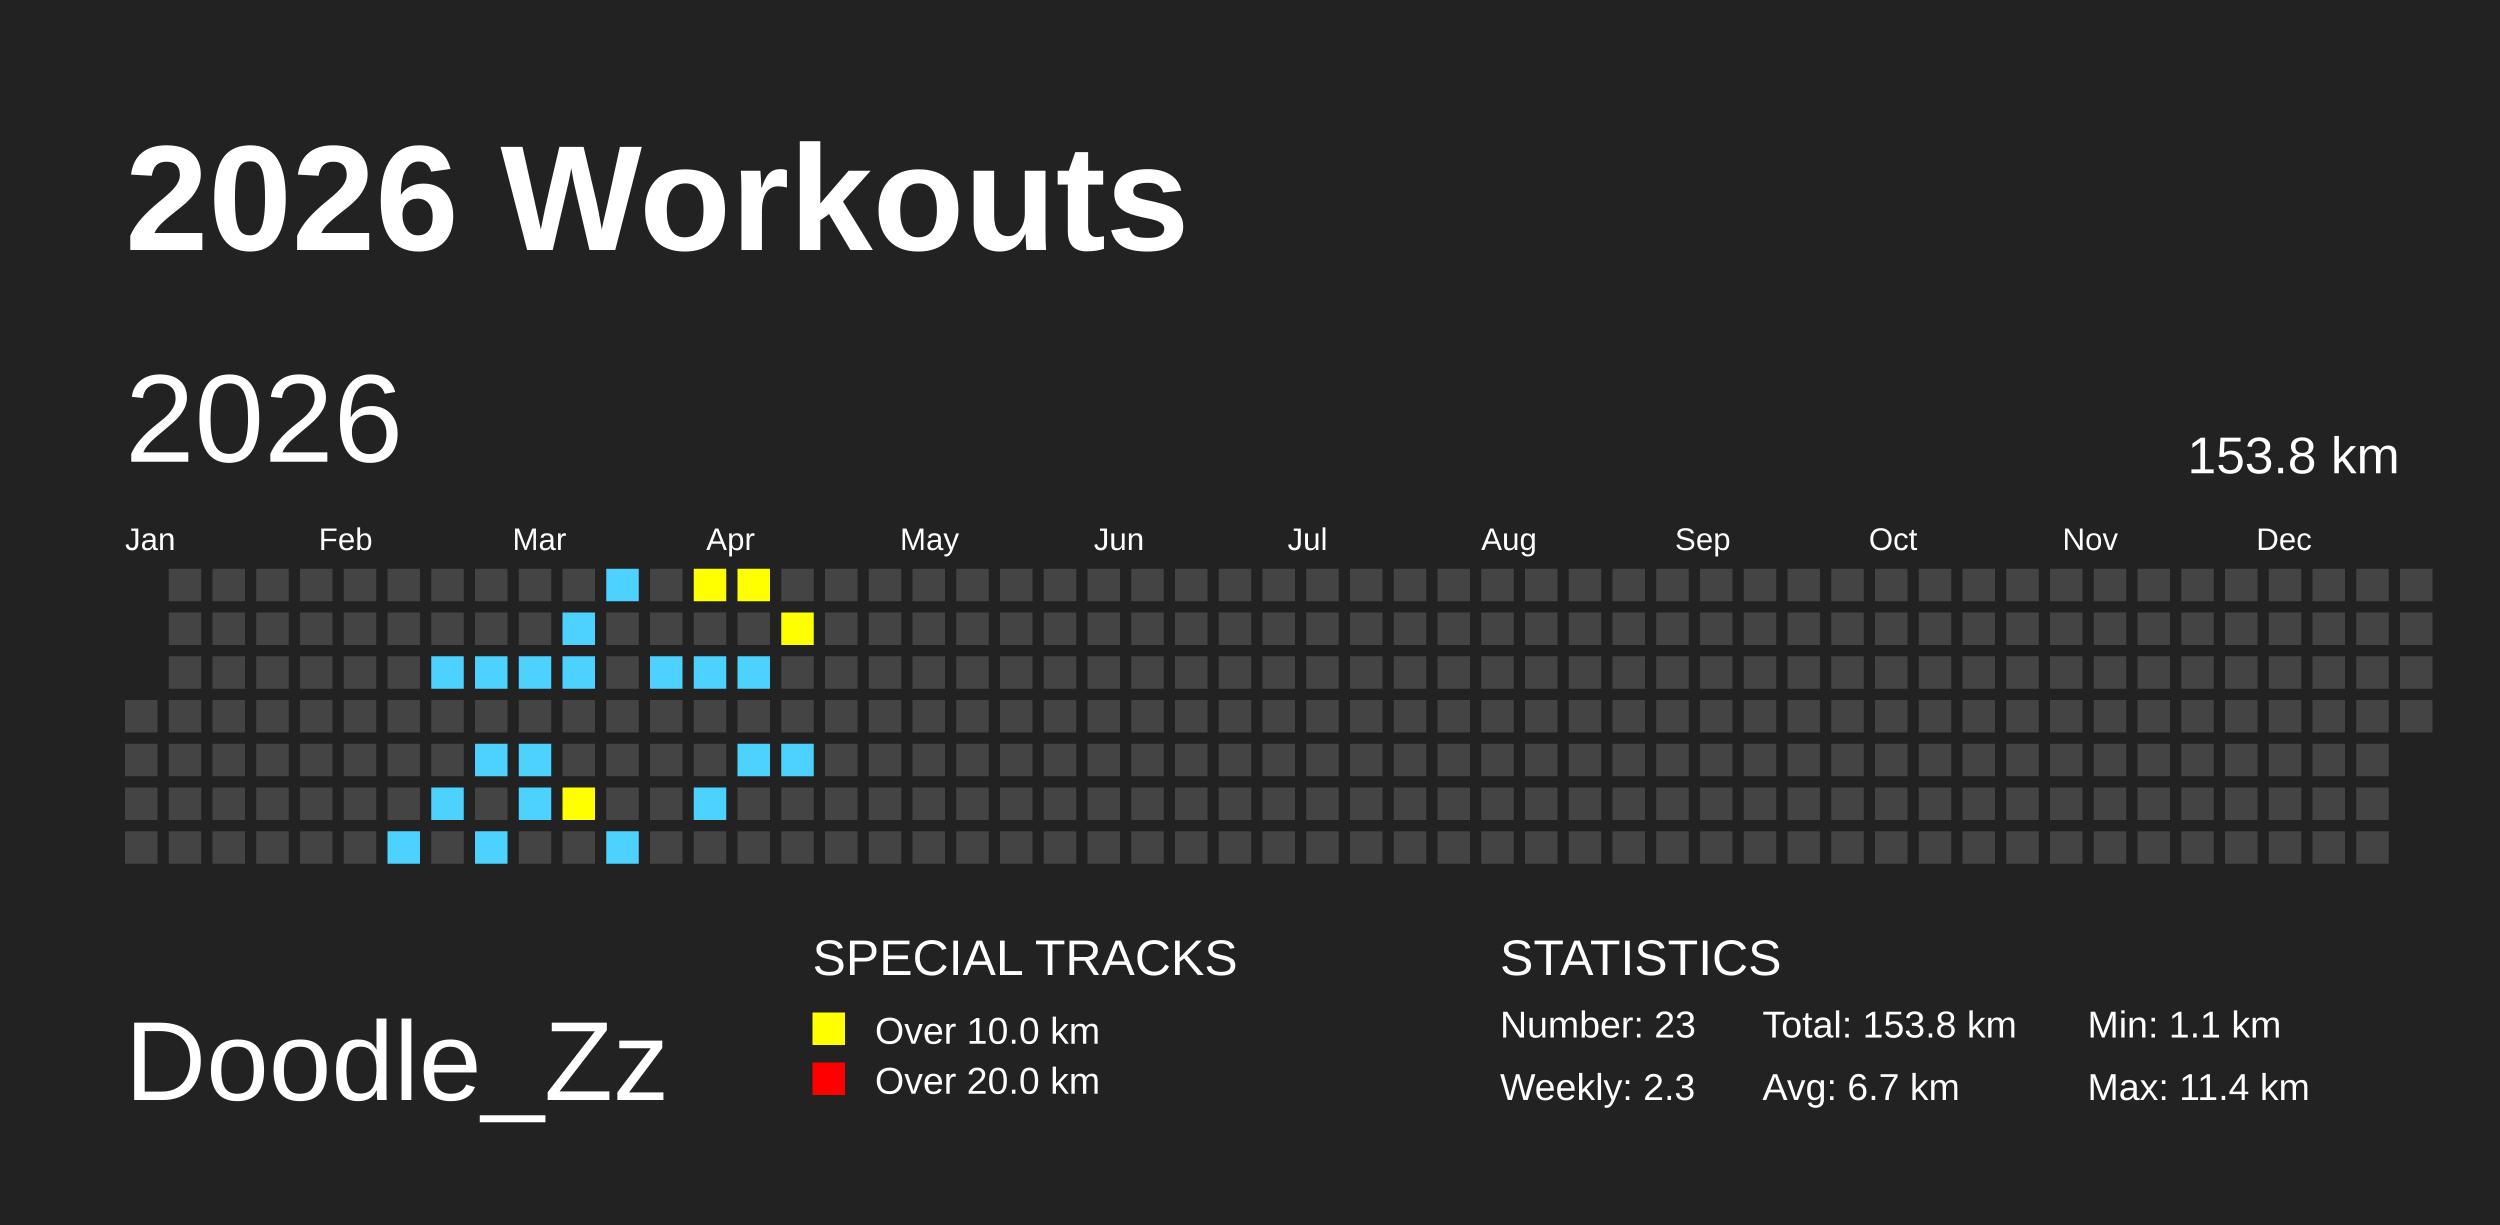
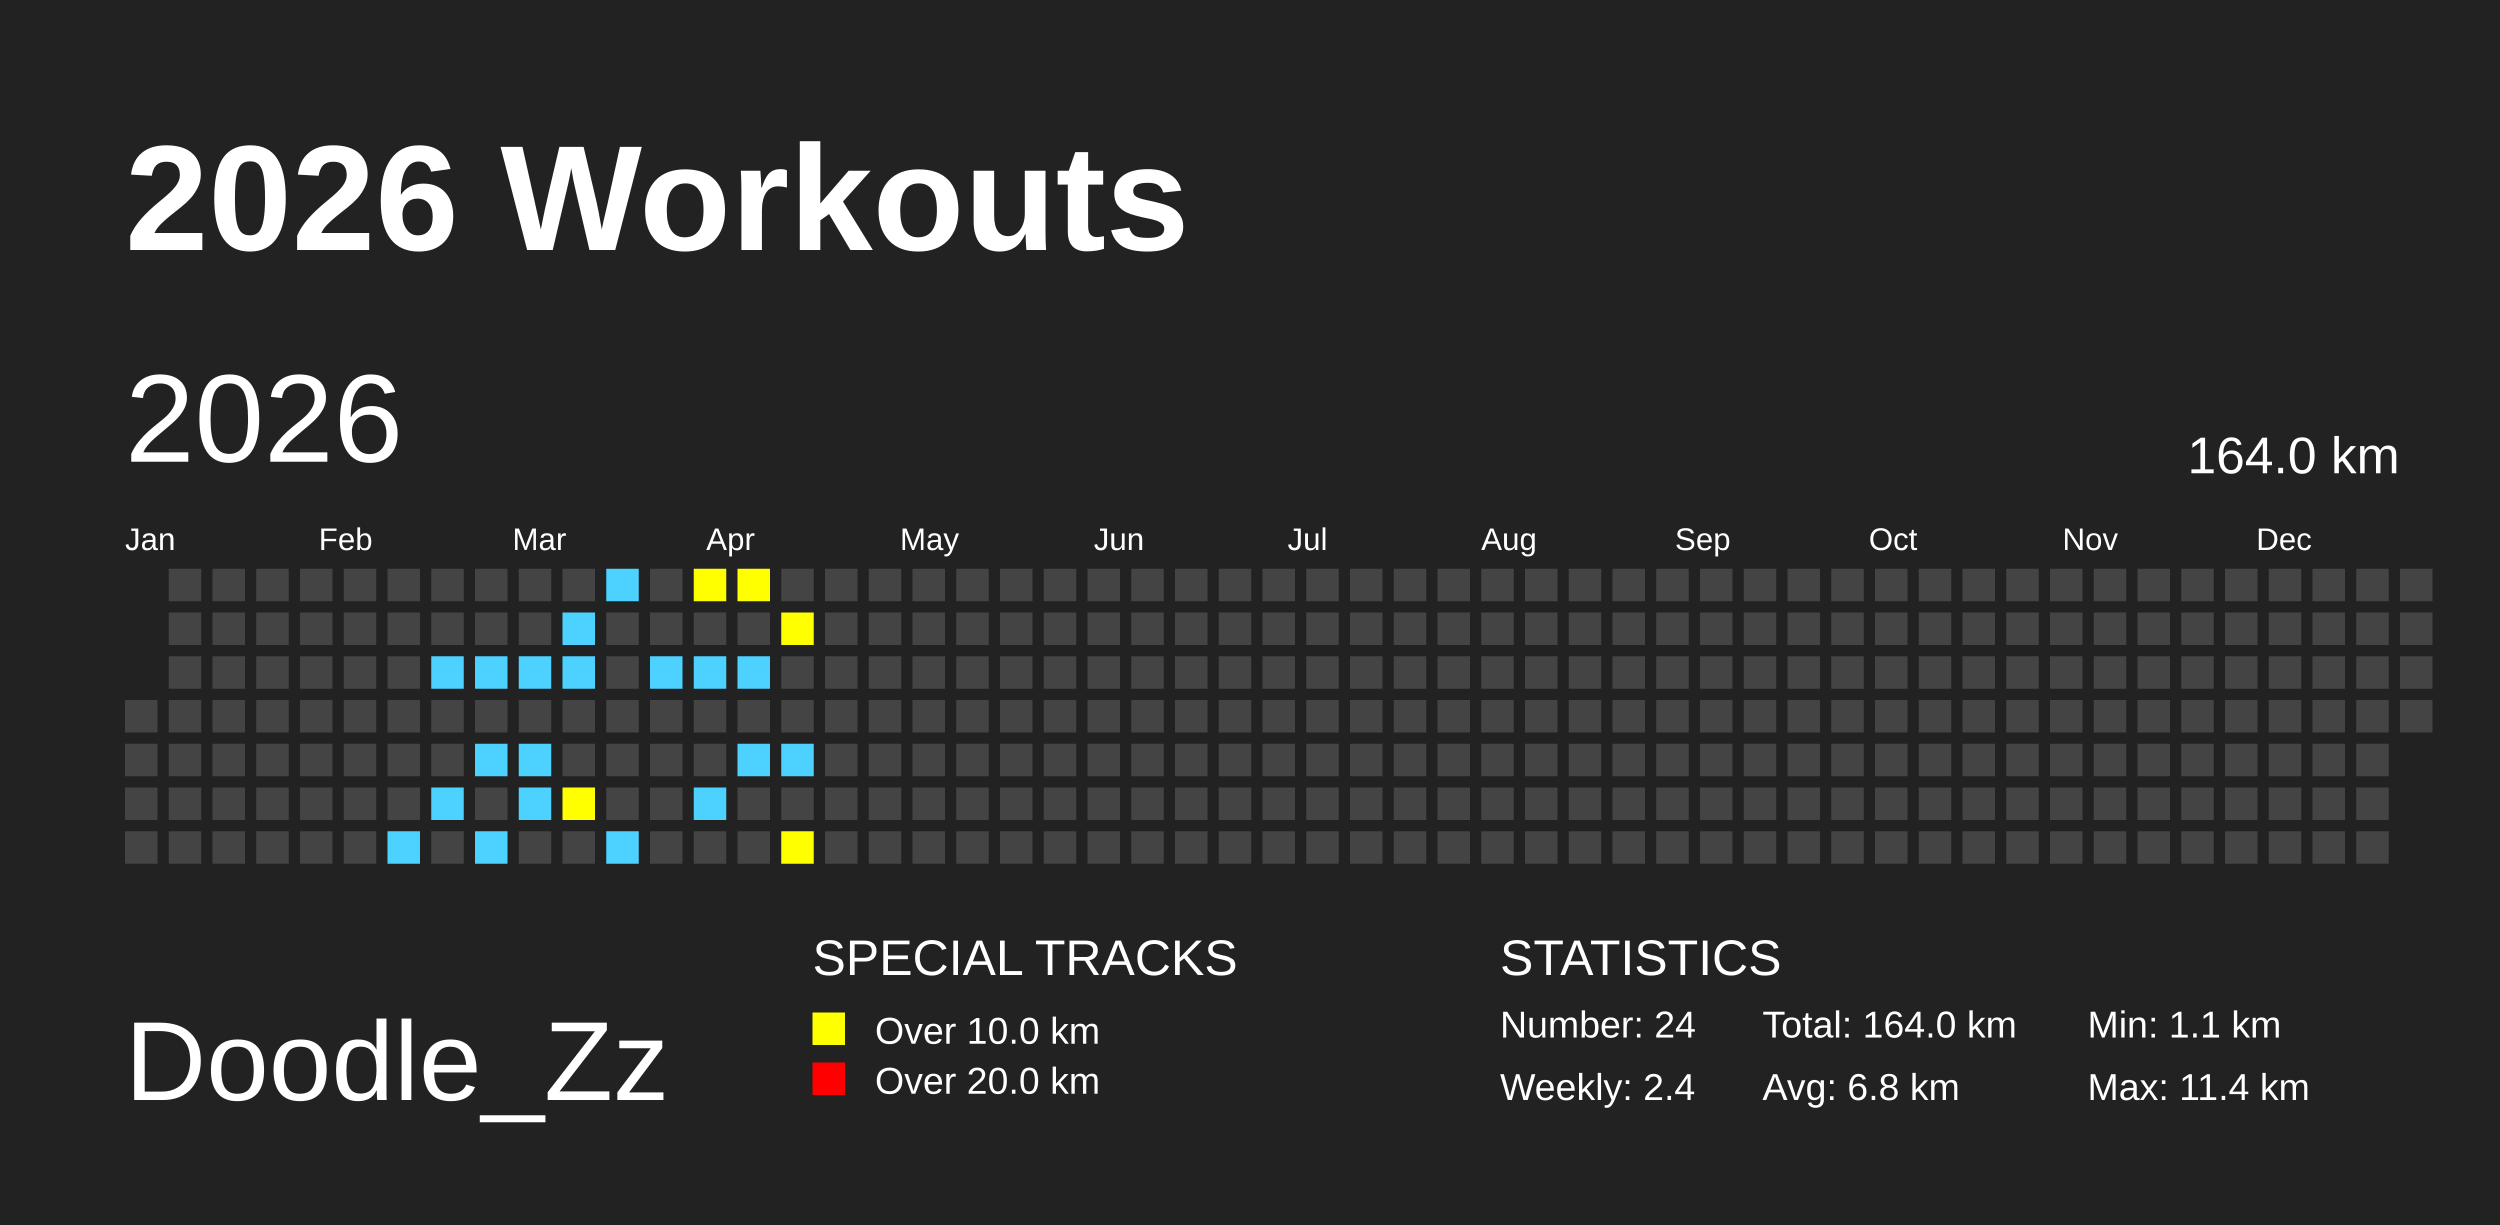
<svg xmlns="http://www.w3.org/2000/svg" baseProfile="full" height="98mm" version="1.1" viewBox="0,0,200,98" width="200mm">
  <defs />
  <rect fill="#222222" height="98" width="200" x="0" y="0" />
  <text fill="#FFFFFF" style="font-size:12px; font-family:Arial; font-weight:bold;" x="10" y="20">2026 Workouts</text>
  <text fill="#FFFFFF" style="font-size:9px; font-family:Arial" x="10" y="88">Doodle_Zz</text>
  <text fill="#FFFFFF" style="font-size:4px; font-family:Arial" x="65" y="78">SPECIAL TRACKS</text>
  <rect fill="yellow" height="2.6" width="2.6" x="65" y="81" />
  <text fill="#FFFFFF" style="font-size:3px; font-family:Arial" x="70" y="83.5">Over 10.0 km</text>
  <rect fill="red" height="2.6" width="2.6" x="65" y="85" />
  <text fill="#FFFFFF" style="font-size:3px; font-family:Arial" x="70" y="87.5">Over 20.0 km</text>
  <text fill="#FFFFFF" style="font-size:4px; font-family:Arial" x="120" y="78">STATISTICS</text>
-   <text fill="#FFFFFF" style="font-size:3px; font-family:Arial" x="120" y="83">Number: 23</text>
-   <text fill="#FFFFFF" style="font-size:3px; font-family:Arial" x="120" y="88">Weekly: 2.3</text>
-   <text fill="#FFFFFF" style="font-size:3px; font-family:Arial" x="141" y="83">Total: 153.8 km</text>
-   <text fill="#FFFFFF" style="font-size:3px; font-family:Arial" x="141" y="88">Avg: 6.7 km</text>
+   <text fill="#FFFFFF" style="font-size:3px; font-family:Arial" x="120" y="83">Number: 24</text>
+   <text fill="#FFFFFF" style="font-size:3px; font-family:Arial" x="120" y="88">Weekly: 2.4</text>
+   <text fill="#FFFFFF" style="font-size:3px; font-family:Arial" x="141" y="83">Total: 164.0 km</text>
+   <text fill="#FFFFFF" style="font-size:3px; font-family:Arial" x="141" y="88">Avg: 6.8 km</text>
  <text fill="#FFFFFF" style="font-size:3px; font-family:Arial" x="167" y="83">Min: 1.1 km</text>
  <text fill="#FFFFFF" style="font-size:3px; font-family:Arial" x="167" y="88">Max: 11.4 km</text>
  <text dominant-baseline="hanging" fill="#FFFFFF" style="font-size:10.0px; font-family:Arial;" x="10" y="30">2026</text>
-   <text dominant-baseline="hanging" fill="#FFFFFF" style="font-size:4.125px; font-family:Arial;" x="175" y="35">153.8 km</text>
+   <text dominant-baseline="hanging" fill="#FFFFFF" style="font-size:4.125px; font-family:Arial;" x="175" y="35">164.0 km</text>
  <text fill="#FFFFFF" style="font-size:2.5px; font-family:Arial" x="10.0" y="44">Jan</text>
  <text fill="#FFFFFF" style="font-size:2.5px; font-family:Arial" x="25.5" y="44">Feb</text>
  <text fill="#FFFFFF" style="font-size:2.5px; font-family:Arial" x="41.0" y="44">Mar</text>
  <text fill="#FFFFFF" style="font-size:2.5px; font-family:Arial" x="56.5" y="44">Apr</text>
  <text fill="#FFFFFF" style="font-size:2.5px; font-family:Arial" x="72.0" y="44">May</text>
  <text fill="#FFFFFF" style="font-size:2.5px; font-family:Arial" x="87.5" y="44">Jun</text>
  <text fill="#FFFFFF" style="font-size:2.5px; font-family:Arial" x="103.0" y="44">Jul</text>
  <text fill="#FFFFFF" style="font-size:2.5px; font-family:Arial" x="118.5" y="44">Aug</text>
  <text fill="#FFFFFF" style="font-size:2.5px; font-family:Arial" x="134.0" y="44">Sep</text>
  <text fill="#FFFFFF" style="font-size:2.5px; font-family:Arial" x="149.5" y="44">Oct</text>
  <text fill="#FFFFFF" style="font-size:2.5px; font-family:Arial" x="165.0" y="44">Nov</text>
  <text fill="#FFFFFF" style="font-size:2.5px; font-family:Arial" x="180.5" y="44">Dec</text>
  <rect fill="#444444" height="2.6" width="2.6" x="10.0" y="56.0" />
  <rect fill="#444444" height="2.6" width="2.6" x="10.0" y="59.5" />
  <rect fill="#444444" height="2.6" width="2.6" x="10.0" y="63.0" />
  <rect fill="#444444" height="2.6" width="2.6" x="10.0" y="66.5" />
  <rect fill="#444444" height="2.6" width="2.6" x="13.5" y="45.5" />
  <rect fill="#444444" height="2.6" width="2.6" x="13.5" y="49.0" />
  <rect fill="#444444" height="2.6" width="2.6" x="13.5" y="52.5" />
  <rect fill="#444444" height="2.6" width="2.6" x="13.5" y="56.0" />
  <rect fill="#444444" height="2.6" width="2.6" x="13.5" y="59.5" />
  <rect fill="#444444" height="2.6" width="2.6" x="13.5" y="63.0" />
  <rect fill="#444444" height="2.6" width="2.6" x="13.5" y="66.5" />
  <rect fill="#444444" height="2.6" width="2.6" x="17.0" y="45.5" />
  <rect fill="#444444" height="2.6" width="2.6" x="17.0" y="49.0" />
  <rect fill="#444444" height="2.6" width="2.6" x="17.0" y="52.5" />
  <rect fill="#444444" height="2.6" width="2.6" x="17.0" y="56.0" />
  <rect fill="#444444" height="2.6" width="2.6" x="17.0" y="59.5" />
  <rect fill="#444444" height="2.6" width="2.6" x="17.0" y="63.0" />
  <rect fill="#444444" height="2.6" width="2.6" x="17.0" y="66.5" />
  <rect fill="#444444" height="2.6" width="2.6" x="20.5" y="45.5" />
  <rect fill="#444444" height="2.6" width="2.6" x="20.5" y="49.0" />
  <rect fill="#444444" height="2.6" width="2.6" x="20.5" y="52.5" />
  <rect fill="#444444" height="2.6" width="2.6" x="20.5" y="56.0" />
  <rect fill="#444444" height="2.6" width="2.6" x="20.5" y="59.5" />
  <rect fill="#444444" height="2.6" width="2.6" x="20.5" y="63.0" />
  <rect fill="#444444" height="2.6" width="2.6" x="20.5" y="66.5" />
  <rect fill="#444444" height="2.6" width="2.6" x="24.0" y="45.5" />
  <rect fill="#444444" height="2.6" width="2.6" x="24.0" y="49.0" />
  <rect fill="#444444" height="2.6" width="2.6" x="24.0" y="52.5" />
  <rect fill="#444444" height="2.6" width="2.6" x="24.0" y="56.0" />
  <rect fill="#444444" height="2.6" width="2.6" x="24.0" y="59.5" />
  <rect fill="#444444" height="2.6" width="2.6" x="24.0" y="63.0" />
  <rect fill="#444444" height="2.6" width="2.6" x="24.0" y="66.5" />
  <rect fill="#444444" height="2.6" width="2.6" x="27.5" y="45.5" />
  <rect fill="#444444" height="2.6" width="2.6" x="27.5" y="49.0" />
  <rect fill="#444444" height="2.6" width="2.6" x="27.5" y="52.5" />
  <rect fill="#444444" height="2.6" width="2.6" x="27.5" y="56.0" />
  <rect fill="#444444" height="2.6" width="2.6" x="27.5" y="59.5" />
  <rect fill="#444444" height="2.6" width="2.6" x="27.5" y="63.0" />
  <rect fill="#444444" height="2.6" width="2.6" x="27.5" y="66.5" />
  <rect fill="#444444" height="2.6" width="2.6" x="31.0" y="45.5" />
  <rect fill="#444444" height="2.6" width="2.6" x="31.0" y="49.0" />
  <rect fill="#444444" height="2.6" width="2.6" x="31.0" y="52.5" />
  <rect fill="#444444" height="2.6" width="2.6" x="31.0" y="56.0" />
  <rect fill="#444444" height="2.6" width="2.6" x="31.0" y="59.5" />
  <rect fill="#444444" height="2.6" width="2.6" x="31.0" y="63.0" />
  <rect fill="#4DD2FF" height="2.6" width="2.6" x="31.0" y="66.5" />
  <rect fill="#444444" height="2.6" width="2.6" x="34.5" y="45.5" />
  <rect fill="#444444" height="2.6" width="2.6" x="34.5" y="49.0" />
  <rect fill="#4DD2FF" height="2.6" width="2.6" x="34.5" y="52.5" />
  <rect fill="#444444" height="2.6" width="2.6" x="34.5" y="56.0" />
  <rect fill="#444444" height="2.6" width="2.6" x="34.5" y="59.5" />
  <rect fill="#4DD2FF" height="2.6" width="2.6" x="34.5" y="63.0" />
  <rect fill="#444444" height="2.6" width="2.6" x="34.5" y="66.5" />
  <rect fill="#444444" height="2.6" width="2.6" x="38.0" y="45.5" />
  <rect fill="#444444" height="2.6" width="2.6" x="38.0" y="49.0" />
  <rect fill="#4DD2FF" height="2.6" width="2.6" x="38.0" y="52.5" />
  <rect fill="#444444" height="2.6" width="2.6" x="38.0" y="56.0" />
  <rect fill="#4DD2FF" height="2.6" width="2.6" x="38.0" y="59.5" />
  <rect fill="#444444" height="2.6" width="2.6" x="38.0" y="63.0" />
  <rect fill="#4DD2FF" height="2.6" width="2.6" x="38.0" y="66.5" />
  <rect fill="#444444" height="2.6" width="2.6" x="41.5" y="45.5" />
  <rect fill="#444444" height="2.6" width="2.6" x="41.5" y="49.0" />
  <rect fill="#4DD2FF" height="2.6" width="2.6" x="41.5" y="52.5" />
  <rect fill="#444444" height="2.6" width="2.6" x="41.5" y="56.0" />
  <rect fill="#4DD2FF" height="2.6" width="2.6" x="41.5" y="59.5" />
  <rect fill="#4DD2FF" height="2.6" width="2.6" x="41.5" y="63.0" />
  <rect fill="#444444" height="2.6" width="2.6" x="41.5" y="66.5" />
  <rect fill="#444444" height="2.6" width="2.6" x="45.0" y="45.5" />
  <rect fill="#4DD2FF" height="2.6" width="2.6" x="45.0" y="49.0" />
  <rect fill="#4DD2FF" height="2.6" width="2.6" x="45.0" y="52.5" />
  <rect fill="#444444" height="2.6" width="2.6" x="45.0" y="56.0" />
  <rect fill="#444444" height="2.6" width="2.6" x="45.0" y="59.5" />
  <rect fill="yellow" height="2.6" width="2.6" x="45.0" y="63.0" />
  <rect fill="#444444" height="2.6" width="2.6" x="45.0" y="66.5" />
  <rect fill="#4DD2FF" height="2.6" width="2.6" x="48.5" y="45.5" />
  <rect fill="#444444" height="2.6" width="2.6" x="48.5" y="49.0" />
  <rect fill="#444444" height="2.6" width="2.6" x="48.5" y="52.5" />
  <rect fill="#444444" height="2.6" width="2.6" x="48.5" y="56.0" />
  <rect fill="#444444" height="2.6" width="2.6" x="48.5" y="59.5" />
  <rect fill="#444444" height="2.6" width="2.6" x="48.5" y="63.0" />
  <rect fill="#4DD2FF" height="2.6" width="2.6" x="48.5" y="66.5" />
  <rect fill="#444444" height="2.6" width="2.6" x="52.0" y="45.5" />
  <rect fill="#444444" height="2.6" width="2.6" x="52.0" y="49.0" />
  <rect fill="#4DD2FF" height="2.6" width="2.6" x="52.0" y="52.5" />
  <rect fill="#444444" height="2.6" width="2.6" x="52.0" y="56.0" />
  <rect fill="#444444" height="2.6" width="2.6" x="52.0" y="59.5" />
  <rect fill="#444444" height="2.6" width="2.6" x="52.0" y="63.0" />
  <rect fill="#444444" height="2.6" width="2.6" x="52.0" y="66.5" />
  <rect fill="yellow" height="2.6" width="2.6" x="55.5" y="45.5" />
  <rect fill="#444444" height="2.6" width="2.6" x="55.5" y="49.0" />
  <rect fill="#4DD2FF" height="2.6" width="2.6" x="55.5" y="52.5" />
  <rect fill="#444444" height="2.6" width="2.6" x="55.5" y="56.0" />
  <rect fill="#444444" height="2.6" width="2.6" x="55.5" y="59.5" />
  <rect fill="#4DD2FF" height="2.6" width="2.6" x="55.5" y="63.0" />
  <rect fill="#444444" height="2.6" width="2.6" x="55.5" y="66.5" />
  <rect fill="yellow" height="2.6" width="2.6" x="59.0" y="45.5" />
  <rect fill="#444444" height="2.6" width="2.6" x="59.0" y="49.0" />
  <rect fill="#4DD2FF" height="2.6" width="2.6" x="59.0" y="52.5" />
  <rect fill="#444444" height="2.6" width="2.6" x="59.0" y="56.0" />
  <rect fill="#4DD2FF" height="2.6" width="2.6" x="59.0" y="59.5" />
  <rect fill="#444444" height="2.6" width="2.6" x="59.0" y="63.0" />
  <rect fill="#444444" height="2.6" width="2.6" x="59.0" y="66.5" />
  <rect fill="#444444" height="2.6" width="2.6" x="62.5" y="45.5" />
  <rect fill="yellow" height="2.6" width="2.6" x="62.5" y="49.0" />
  <rect fill="#444444" height="2.6" width="2.6" x="62.5" y="52.5" />
  <rect fill="#444444" height="2.6" width="2.6" x="62.5" y="56.0" />
  <rect fill="#4DD2FF" height="2.6" width="2.6" x="62.5" y="59.5" />
  <rect fill="#444444" height="2.6" width="2.6" x="62.5" y="63.0" />
-   <rect fill="#444444" height="2.6" width="2.6" x="62.5" y="66.5" />
+   <rect fill="yellow" height="2.6" width="2.6" x="62.5" y="66.5" />
  <rect fill="#444444" height="2.6" width="2.6" x="66.0" y="45.5" />
  <rect fill="#444444" height="2.6" width="2.6" x="66.0" y="49.0" />
  <rect fill="#444444" height="2.6" width="2.6" x="66.0" y="52.5" />
  <rect fill="#444444" height="2.6" width="2.6" x="66.0" y="56.0" />
  <rect fill="#444444" height="2.6" width="2.6" x="66.0" y="59.5" />
  <rect fill="#444444" height="2.6" width="2.6" x="66.0" y="63.0" />
  <rect fill="#444444" height="2.6" width="2.6" x="66.0" y="66.5" />
  <rect fill="#444444" height="2.6" width="2.6" x="69.5" y="45.5" />
  <rect fill="#444444" height="2.6" width="2.6" x="69.5" y="49.0" />
  <rect fill="#444444" height="2.6" width="2.6" x="69.5" y="52.5" />
  <rect fill="#444444" height="2.6" width="2.6" x="69.5" y="56.0" />
  <rect fill="#444444" height="2.6" width="2.6" x="69.5" y="59.5" />
  <rect fill="#444444" height="2.6" width="2.6" x="69.5" y="63.0" />
  <rect fill="#444444" height="2.6" width="2.6" x="69.5" y="66.5" />
  <rect fill="#444444" height="2.6" width="2.6" x="73.0" y="45.5" />
  <rect fill="#444444" height="2.6" width="2.6" x="73.0" y="49.0" />
  <rect fill="#444444" height="2.6" width="2.6" x="73.0" y="52.5" />
  <rect fill="#444444" height="2.6" width="2.6" x="73.0" y="56.0" />
  <rect fill="#444444" height="2.6" width="2.6" x="73.0" y="59.5" />
  <rect fill="#444444" height="2.6" width="2.6" x="73.0" y="63.0" />
  <rect fill="#444444" height="2.6" width="2.6" x="73.0" y="66.5" />
  <rect fill="#444444" height="2.6" width="2.6" x="76.5" y="45.5" />
  <rect fill="#444444" height="2.6" width="2.6" x="76.5" y="49.0" />
  <rect fill="#444444" height="2.6" width="2.6" x="76.5" y="52.5" />
  <rect fill="#444444" height="2.6" width="2.6" x="76.5" y="56.0" />
  <rect fill="#444444" height="2.6" width="2.6" x="76.5" y="59.5" />
  <rect fill="#444444" height="2.6" width="2.6" x="76.5" y="63.0" />
  <rect fill="#444444" height="2.6" width="2.6" x="76.5" y="66.5" />
  <rect fill="#444444" height="2.6" width="2.6" x="80.0" y="45.5" />
  <rect fill="#444444" height="2.6" width="2.6" x="80.0" y="49.0" />
  <rect fill="#444444" height="2.6" width="2.6" x="80.0" y="52.5" />
  <rect fill="#444444" height="2.6" width="2.6" x="80.0" y="56.0" />
  <rect fill="#444444" height="2.6" width="2.6" x="80.0" y="59.5" />
  <rect fill="#444444" height="2.6" width="2.6" x="80.0" y="63.0" />
  <rect fill="#444444" height="2.6" width="2.6" x="80.0" y="66.5" />
  <rect fill="#444444" height="2.6" width="2.6" x="83.5" y="45.5" />
  <rect fill="#444444" height="2.6" width="2.6" x="83.5" y="49.0" />
  <rect fill="#444444" height="2.6" width="2.6" x="83.5" y="52.5" />
  <rect fill="#444444" height="2.6" width="2.6" x="83.5" y="56.0" />
  <rect fill="#444444" height="2.6" width="2.6" x="83.5" y="59.5" />
  <rect fill="#444444" height="2.6" width="2.6" x="83.5" y="63.0" />
  <rect fill="#444444" height="2.6" width="2.6" x="83.5" y="66.5" />
  <rect fill="#444444" height="2.6" width="2.6" x="87.0" y="45.5" />
  <rect fill="#444444" height="2.6" width="2.6" x="87.0" y="49.0" />
  <rect fill="#444444" height="2.6" width="2.6" x="87.0" y="52.5" />
  <rect fill="#444444" height="2.6" width="2.6" x="87.0" y="56.0" />
  <rect fill="#444444" height="2.6" width="2.6" x="87.0" y="59.5" />
  <rect fill="#444444" height="2.6" width="2.6" x="87.0" y="63.0" />
  <rect fill="#444444" height="2.6" width="2.6" x="87.0" y="66.5" />
  <rect fill="#444444" height="2.6" width="2.6" x="90.5" y="45.5" />
  <rect fill="#444444" height="2.6" width="2.6" x="90.5" y="49.0" />
  <rect fill="#444444" height="2.6" width="2.6" x="90.5" y="52.5" />
  <rect fill="#444444" height="2.6" width="2.6" x="90.5" y="56.0" />
  <rect fill="#444444" height="2.6" width="2.6" x="90.5" y="59.5" />
  <rect fill="#444444" height="2.6" width="2.6" x="90.5" y="63.0" />
  <rect fill="#444444" height="2.6" width="2.6" x="90.5" y="66.5" />
  <rect fill="#444444" height="2.6" width="2.6" x="94.0" y="45.5" />
  <rect fill="#444444" height="2.6" width="2.6" x="94.0" y="49.0" />
  <rect fill="#444444" height="2.6" width="2.6" x="94.0" y="52.5" />
  <rect fill="#444444" height="2.6" width="2.6" x="94.0" y="56.0" />
  <rect fill="#444444" height="2.6" width="2.6" x="94.0" y="59.5" />
  <rect fill="#444444" height="2.6" width="2.6" x="94.0" y="63.0" />
  <rect fill="#444444" height="2.6" width="2.6" x="94.0" y="66.5" />
  <rect fill="#444444" height="2.6" width="2.6" x="97.5" y="45.5" />
  <rect fill="#444444" height="2.6" width="2.6" x="97.5" y="49.0" />
  <rect fill="#444444" height="2.6" width="2.6" x="97.5" y="52.5" />
  <rect fill="#444444" height="2.6" width="2.6" x="97.5" y="56.0" />
  <rect fill="#444444" height="2.6" width="2.6" x="97.5" y="59.5" />
  <rect fill="#444444" height="2.6" width="2.6" x="97.5" y="63.0" />
  <rect fill="#444444" height="2.6" width="2.6" x="97.5" y="66.5" />
  <rect fill="#444444" height="2.6" width="2.6" x="101.0" y="45.5" />
  <rect fill="#444444" height="2.6" width="2.6" x="101.0" y="49.0" />
  <rect fill="#444444" height="2.6" width="2.6" x="101.0" y="52.5" />
  <rect fill="#444444" height="2.6" width="2.6" x="101.0" y="56.0" />
  <rect fill="#444444" height="2.6" width="2.6" x="101.0" y="59.5" />
  <rect fill="#444444" height="2.6" width="2.6" x="101.0" y="63.0" />
  <rect fill="#444444" height="2.6" width="2.6" x="101.0" y="66.5" />
  <rect fill="#444444" height="2.6" width="2.6" x="104.5" y="45.5" />
  <rect fill="#444444" height="2.6" width="2.6" x="104.5" y="49.0" />
  <rect fill="#444444" height="2.6" width="2.6" x="104.5" y="52.5" />
  <rect fill="#444444" height="2.6" width="2.6" x="104.5" y="56.0" />
  <rect fill="#444444" height="2.6" width="2.6" x="104.5" y="59.5" />
  <rect fill="#444444" height="2.6" width="2.6" x="104.5" y="63.0" />
  <rect fill="#444444" height="2.6" width="2.6" x="104.5" y="66.5" />
  <rect fill="#444444" height="2.6" width="2.6" x="108.0" y="45.5" />
  <rect fill="#444444" height="2.6" width="2.6" x="108.0" y="49.0" />
  <rect fill="#444444" height="2.6" width="2.6" x="108.0" y="52.5" />
  <rect fill="#444444" height="2.6" width="2.6" x="108.0" y="56.0" />
  <rect fill="#444444" height="2.6" width="2.6" x="108.0" y="59.5" />
  <rect fill="#444444" height="2.6" width="2.6" x="108.0" y="63.0" />
  <rect fill="#444444" height="2.6" width="2.6" x="108.0" y="66.5" />
  <rect fill="#444444" height="2.6" width="2.6" x="111.5" y="45.5" />
  <rect fill="#444444" height="2.6" width="2.6" x="111.5" y="49.0" />
  <rect fill="#444444" height="2.6" width="2.6" x="111.5" y="52.5" />
  <rect fill="#444444" height="2.6" width="2.6" x="111.5" y="56.0" />
  <rect fill="#444444" height="2.6" width="2.6" x="111.5" y="59.5" />
  <rect fill="#444444" height="2.6" width="2.6" x="111.5" y="63.0" />
  <rect fill="#444444" height="2.6" width="2.6" x="111.5" y="66.5" />
  <rect fill="#444444" height="2.6" width="2.6" x="115.0" y="45.5" />
  <rect fill="#444444" height="2.6" width="2.6" x="115.0" y="49.0" />
  <rect fill="#444444" height="2.6" width="2.6" x="115.0" y="52.5" />
  <rect fill="#444444" height="2.6" width="2.6" x="115.0" y="56.0" />
  <rect fill="#444444" height="2.6" width="2.6" x="115.0" y="59.5" />
  <rect fill="#444444" height="2.6" width="2.6" x="115.0" y="63.0" />
  <rect fill="#444444" height="2.6" width="2.6" x="115.0" y="66.5" />
  <rect fill="#444444" height="2.6" width="2.6" x="118.5" y="45.5" />
  <rect fill="#444444" height="2.6" width="2.6" x="118.5" y="49.0" />
  <rect fill="#444444" height="2.6" width="2.6" x="118.5" y="52.5" />
  <rect fill="#444444" height="2.6" width="2.6" x="118.5" y="56.0" />
  <rect fill="#444444" height="2.6" width="2.6" x="118.5" y="59.5" />
  <rect fill="#444444" height="2.6" width="2.6" x="118.5" y="63.0" />
  <rect fill="#444444" height="2.6" width="2.6" x="118.5" y="66.5" />
  <rect fill="#444444" height="2.6" width="2.6" x="122.0" y="45.5" />
  <rect fill="#444444" height="2.6" width="2.6" x="122.0" y="49.0" />
  <rect fill="#444444" height="2.6" width="2.6" x="122.0" y="52.5" />
  <rect fill="#444444" height="2.6" width="2.6" x="122.0" y="56.0" />
  <rect fill="#444444" height="2.6" width="2.6" x="122.0" y="59.5" />
  <rect fill="#444444" height="2.6" width="2.6" x="122.0" y="63.0" />
  <rect fill="#444444" height="2.6" width="2.6" x="122.0" y="66.5" />
  <rect fill="#444444" height="2.6" width="2.6" x="125.5" y="45.5" />
  <rect fill="#444444" height="2.6" width="2.6" x="125.5" y="49.0" />
  <rect fill="#444444" height="2.6" width="2.6" x="125.5" y="52.5" />
  <rect fill="#444444" height="2.6" width="2.6" x="125.5" y="56.0" />
  <rect fill="#444444" height="2.6" width="2.6" x="125.5" y="59.5" />
  <rect fill="#444444" height="2.6" width="2.6" x="125.5" y="63.0" />
  <rect fill="#444444" height="2.6" width="2.6" x="125.5" y="66.5" />
  <rect fill="#444444" height="2.6" width="2.6" x="129.0" y="45.5" />
  <rect fill="#444444" height="2.6" width="2.6" x="129.0" y="49.0" />
  <rect fill="#444444" height="2.6" width="2.6" x="129.0" y="52.5" />
  <rect fill="#444444" height="2.6" width="2.6" x="129.0" y="56.0" />
  <rect fill="#444444" height="2.6" width="2.6" x="129.0" y="59.5" />
  <rect fill="#444444" height="2.6" width="2.6" x="129.0" y="63.0" />
  <rect fill="#444444" height="2.6" width="2.6" x="129.0" y="66.5" />
  <rect fill="#444444" height="2.6" width="2.6" x="132.5" y="45.5" />
  <rect fill="#444444" height="2.6" width="2.6" x="132.5" y="49.0" />
  <rect fill="#444444" height="2.6" width="2.6" x="132.5" y="52.5" />
  <rect fill="#444444" height="2.6" width="2.6" x="132.5" y="56.0" />
  <rect fill="#444444" height="2.6" width="2.6" x="132.5" y="59.5" />
  <rect fill="#444444" height="2.6" width="2.6" x="132.5" y="63.0" />
  <rect fill="#444444" height="2.6" width="2.6" x="132.5" y="66.5" />
  <rect fill="#444444" height="2.6" width="2.6" x="136.0" y="45.5" />
  <rect fill="#444444" height="2.6" width="2.6" x="136.0" y="49.0" />
  <rect fill="#444444" height="2.6" width="2.6" x="136.0" y="52.5" />
  <rect fill="#444444" height="2.6" width="2.6" x="136.0" y="56.0" />
  <rect fill="#444444" height="2.6" width="2.6" x="136.0" y="59.5" />
  <rect fill="#444444" height="2.6" width="2.6" x="136.0" y="63.0" />
  <rect fill="#444444" height="2.6" width="2.6" x="136.0" y="66.5" />
  <rect fill="#444444" height="2.6" width="2.6" x="139.5" y="45.5" />
  <rect fill="#444444" height="2.6" width="2.6" x="139.5" y="49.0" />
  <rect fill="#444444" height="2.6" width="2.6" x="139.5" y="52.5" />
  <rect fill="#444444" height="2.6" width="2.6" x="139.5" y="56.0" />
  <rect fill="#444444" height="2.6" width="2.6" x="139.5" y="59.5" />
  <rect fill="#444444" height="2.6" width="2.6" x="139.5" y="63.0" />
  <rect fill="#444444" height="2.6" width="2.6" x="139.5" y="66.5" />
  <rect fill="#444444" height="2.6" width="2.6" x="143.0" y="45.5" />
  <rect fill="#444444" height="2.6" width="2.6" x="143.0" y="49.0" />
  <rect fill="#444444" height="2.6" width="2.6" x="143.0" y="52.5" />
  <rect fill="#444444" height="2.6" width="2.6" x="143.0" y="56.0" />
  <rect fill="#444444" height="2.6" width="2.6" x="143.0" y="59.5" />
  <rect fill="#444444" height="2.6" width="2.6" x="143.0" y="63.0" />
  <rect fill="#444444" height="2.6" width="2.6" x="143.0" y="66.5" />
  <rect fill="#444444" height="2.6" width="2.6" x="146.5" y="45.5" />
  <rect fill="#444444" height="2.6" width="2.6" x="146.5" y="49.0" />
  <rect fill="#444444" height="2.6" width="2.6" x="146.5" y="52.5" />
  <rect fill="#444444" height="2.6" width="2.6" x="146.5" y="56.0" />
  <rect fill="#444444" height="2.6" width="2.6" x="146.5" y="59.5" />
  <rect fill="#444444" height="2.6" width="2.6" x="146.5" y="63.0" />
  <rect fill="#444444" height="2.6" width="2.6" x="146.5" y="66.5" />
  <rect fill="#444444" height="2.6" width="2.6" x="150.0" y="45.5" />
  <rect fill="#444444" height="2.6" width="2.6" x="150.0" y="49.0" />
  <rect fill="#444444" height="2.6" width="2.6" x="150.0" y="52.5" />
  <rect fill="#444444" height="2.6" width="2.6" x="150.0" y="56.0" />
  <rect fill="#444444" height="2.6" width="2.6" x="150.0" y="59.5" />
  <rect fill="#444444" height="2.6" width="2.6" x="150.0" y="63.0" />
  <rect fill="#444444" height="2.6" width="2.6" x="150.0" y="66.5" />
  <rect fill="#444444" height="2.6" width="2.6" x="153.5" y="45.5" />
  <rect fill="#444444" height="2.6" width="2.6" x="153.5" y="49.0" />
  <rect fill="#444444" height="2.6" width="2.6" x="153.5" y="52.5" />
  <rect fill="#444444" height="2.6" width="2.6" x="153.5" y="56.0" />
  <rect fill="#444444" height="2.6" width="2.6" x="153.5" y="59.5" />
  <rect fill="#444444" height="2.6" width="2.6" x="153.5" y="63.0" />
  <rect fill="#444444" height="2.6" width="2.6" x="153.5" y="66.5" />
  <rect fill="#444444" height="2.6" width="2.6" x="157.0" y="45.5" />
  <rect fill="#444444" height="2.6" width="2.6" x="157.0" y="49.0" />
  <rect fill="#444444" height="2.6" width="2.6" x="157.0" y="52.5" />
  <rect fill="#444444" height="2.6" width="2.6" x="157.0" y="56.0" />
  <rect fill="#444444" height="2.6" width="2.6" x="157.0" y="59.5" />
  <rect fill="#444444" height="2.6" width="2.6" x="157.0" y="63.0" />
  <rect fill="#444444" height="2.6" width="2.6" x="157.0" y="66.5" />
  <rect fill="#444444" height="2.6" width="2.6" x="160.5" y="45.5" />
  <rect fill="#444444" height="2.6" width="2.6" x="160.5" y="49.0" />
  <rect fill="#444444" height="2.6" width="2.6" x="160.5" y="52.5" />
  <rect fill="#444444" height="2.6" width="2.6" x="160.5" y="56.0" />
  <rect fill="#444444" height="2.6" width="2.6" x="160.5" y="59.5" />
  <rect fill="#444444" height="2.6" width="2.6" x="160.5" y="63.0" />
  <rect fill="#444444" height="2.6" width="2.6" x="160.5" y="66.5" />
  <rect fill="#444444" height="2.6" width="2.6" x="164.0" y="45.5" />
  <rect fill="#444444" height="2.6" width="2.6" x="164.0" y="49.0" />
  <rect fill="#444444" height="2.6" width="2.6" x="164.0" y="52.5" />
  <rect fill="#444444" height="2.6" width="2.6" x="164.0" y="56.0" />
  <rect fill="#444444" height="2.6" width="2.6" x="164.0" y="59.5" />
  <rect fill="#444444" height="2.6" width="2.6" x="164.0" y="63.0" />
  <rect fill="#444444" height="2.6" width="2.6" x="164.0" y="66.5" />
  <rect fill="#444444" height="2.6" width="2.6" x="167.5" y="45.5" />
  <rect fill="#444444" height="2.6" width="2.6" x="167.5" y="49.0" />
  <rect fill="#444444" height="2.6" width="2.6" x="167.5" y="52.5" />
  <rect fill="#444444" height="2.6" width="2.6" x="167.5" y="56.0" />
  <rect fill="#444444" height="2.6" width="2.6" x="167.5" y="59.5" />
  <rect fill="#444444" height="2.6" width="2.6" x="167.5" y="63.0" />
  <rect fill="#444444" height="2.6" width="2.6" x="167.5" y="66.5" />
  <rect fill="#444444" height="2.6" width="2.6" x="171.0" y="45.5" />
  <rect fill="#444444" height="2.6" width="2.6" x="171.0" y="49.0" />
  <rect fill="#444444" height="2.6" width="2.6" x="171.0" y="52.5" />
  <rect fill="#444444" height="2.6" width="2.6" x="171.0" y="56.0" />
  <rect fill="#444444" height="2.6" width="2.6" x="171.0" y="59.5" />
  <rect fill="#444444" height="2.6" width="2.6" x="171.0" y="63.0" />
  <rect fill="#444444" height="2.6" width="2.6" x="171.0" y="66.5" />
  <rect fill="#444444" height="2.6" width="2.6" x="174.5" y="45.5" />
  <rect fill="#444444" height="2.6" width="2.6" x="174.5" y="49.0" />
  <rect fill="#444444" height="2.6" width="2.6" x="174.5" y="52.5" />
  <rect fill="#444444" height="2.6" width="2.6" x="174.5" y="56.0" />
  <rect fill="#444444" height="2.6" width="2.6" x="174.5" y="59.5" />
  <rect fill="#444444" height="2.6" width="2.6" x="174.5" y="63.0" />
  <rect fill="#444444" height="2.6" width="2.6" x="174.5" y="66.5" />
  <rect fill="#444444" height="2.6" width="2.6" x="178.0" y="45.5" />
  <rect fill="#444444" height="2.6" width="2.6" x="178.0" y="49.0" />
  <rect fill="#444444" height="2.6" width="2.6" x="178.0" y="52.5" />
  <rect fill="#444444" height="2.6" width="2.6" x="178.0" y="56.0" />
  <rect fill="#444444" height="2.6" width="2.6" x="178.0" y="59.5" />
  <rect fill="#444444" height="2.6" width="2.6" x="178.0" y="63.0" />
  <rect fill="#444444" height="2.6" width="2.6" x="178.0" y="66.5" />
  <rect fill="#444444" height="2.6" width="2.6" x="181.5" y="45.5" />
  <rect fill="#444444" height="2.6" width="2.6" x="181.5" y="49.0" />
  <rect fill="#444444" height="2.6" width="2.6" x="181.5" y="52.5" />
  <rect fill="#444444" height="2.6" width="2.6" x="181.5" y="56.0" />
  <rect fill="#444444" height="2.6" width="2.6" x="181.5" y="59.5" />
  <rect fill="#444444" height="2.6" width="2.6" x="181.5" y="63.0" />
  <rect fill="#444444" height="2.6" width="2.6" x="181.5" y="66.5" />
  <rect fill="#444444" height="2.6" width="2.6" x="185.0" y="45.5" />
  <rect fill="#444444" height="2.6" width="2.6" x="185.0" y="49.0" />
  <rect fill="#444444" height="2.6" width="2.6" x="185.0" y="52.5" />
  <rect fill="#444444" height="2.6" width="2.6" x="185.0" y="56.0" />
  <rect fill="#444444" height="2.6" width="2.6" x="185.0" y="59.5" />
  <rect fill="#444444" height="2.6" width="2.6" x="185.0" y="63.0" />
  <rect fill="#444444" height="2.6" width="2.6" x="185.0" y="66.5" />
  <rect fill="#444444" height="2.6" width="2.6" x="188.5" y="45.5" />
  <rect fill="#444444" height="2.6" width="2.6" x="188.5" y="49.0" />
  <rect fill="#444444" height="2.6" width="2.6" x="188.5" y="52.5" />
  <rect fill="#444444" height="2.6" width="2.6" x="188.5" y="56.0" />
  <rect fill="#444444" height="2.6" width="2.6" x="188.5" y="59.5" />
  <rect fill="#444444" height="2.6" width="2.6" x="188.5" y="63.0" />
  <rect fill="#444444" height="2.6" width="2.6" x="188.5" y="66.5" />
  <rect fill="#444444" height="2.6" width="2.6" x="192.0" y="45.5" />
  <rect fill="#444444" height="2.6" width="2.6" x="192.0" y="49.0" />
  <rect fill="#444444" height="2.6" width="2.6" x="192.0" y="52.5" />
  <rect fill="#444444" height="2.6" width="2.6" x="192.0" y="56.0" />
</svg>
